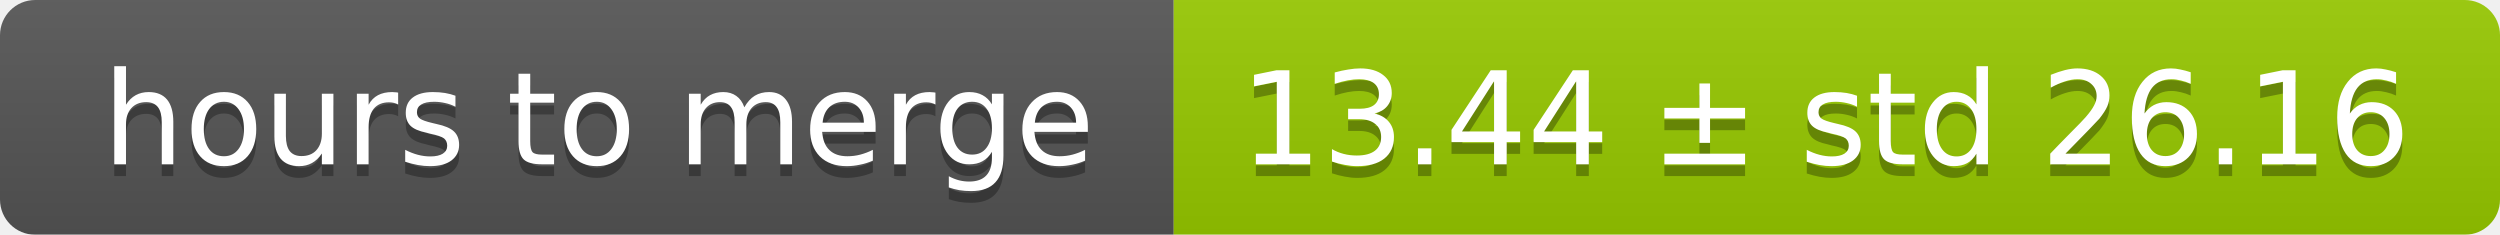
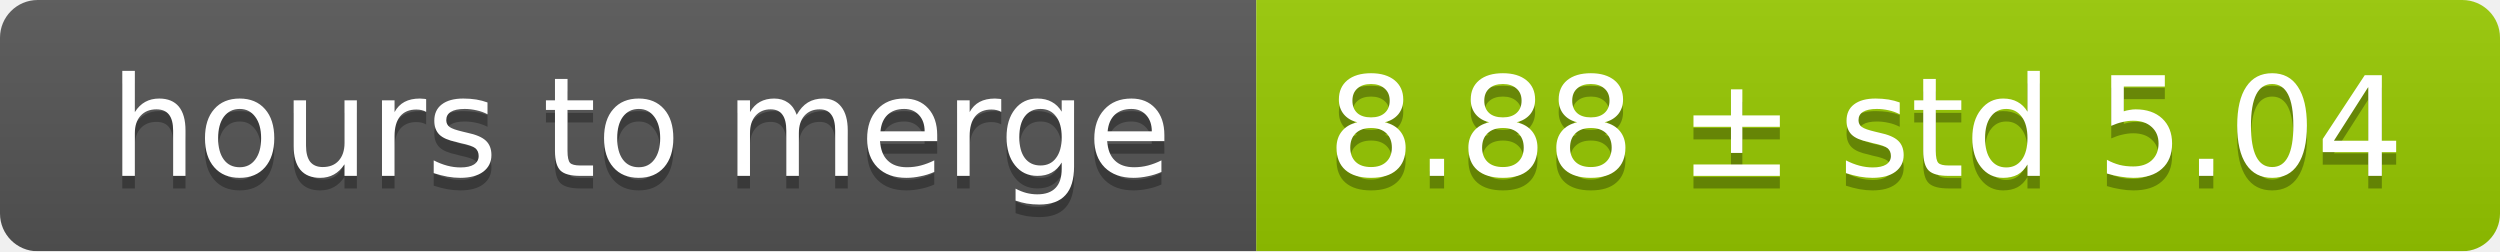
- <svg xmlns="http://www.w3.org/2000/svg" width="213" height="20">
+ <svg xmlns="http://www.w3.org/2000/svg" width="199" height="20">
  <linearGradient id="smooth" x2="0" y2="100%">
    <stop offset="0" stop-color="#bbb" stop-opacity=".1" />
    <stop offset="1" stop-opacity=".1" />
  </linearGradient>
  <mask id="round">
-     <rect width="213" height="20" rx="3" fill="#fff" />
+     <rect width="199" height="20" rx="3" fill="#fff" />
  </mask>
  <g mask="url(#round)">
    <rect width="100" height="20" fill="#555" />
-     <rect x="100" width="113" height="20" fill="#97ca00" />
-     <rect width="213" height="20" fill="url(#smooth)" />
+     <rect x="100" width="99" height="20" fill="#97ca00" />
+     <rect width="199" height="20" fill="url(#smooth)" />
  </g>
  <g fill="#fff" text-anchor="middle" font-family="DejaVu Sans,Verdana,Geneva,sans-serif" font-size="11">
    <text x="51" y="15" fill="#010101" fill-opacity=".3">hours to merge</text>
    <text x="51" y="14">hours to merge</text>
-     <text x="155.5" y="15" fill="#010101" fill-opacity=".3">13.44 ± std 26.16</text>
-     <text x="155.5" y="14">13.44 ± std 26.16</text>
+     <text x="148.5" y="15" fill="#010101" fill-opacity=".3">8.88 ± std 5.04</text>
+     <text x="148.5" y="14">8.88 ± std 5.04</text>
  </g>
</svg>
